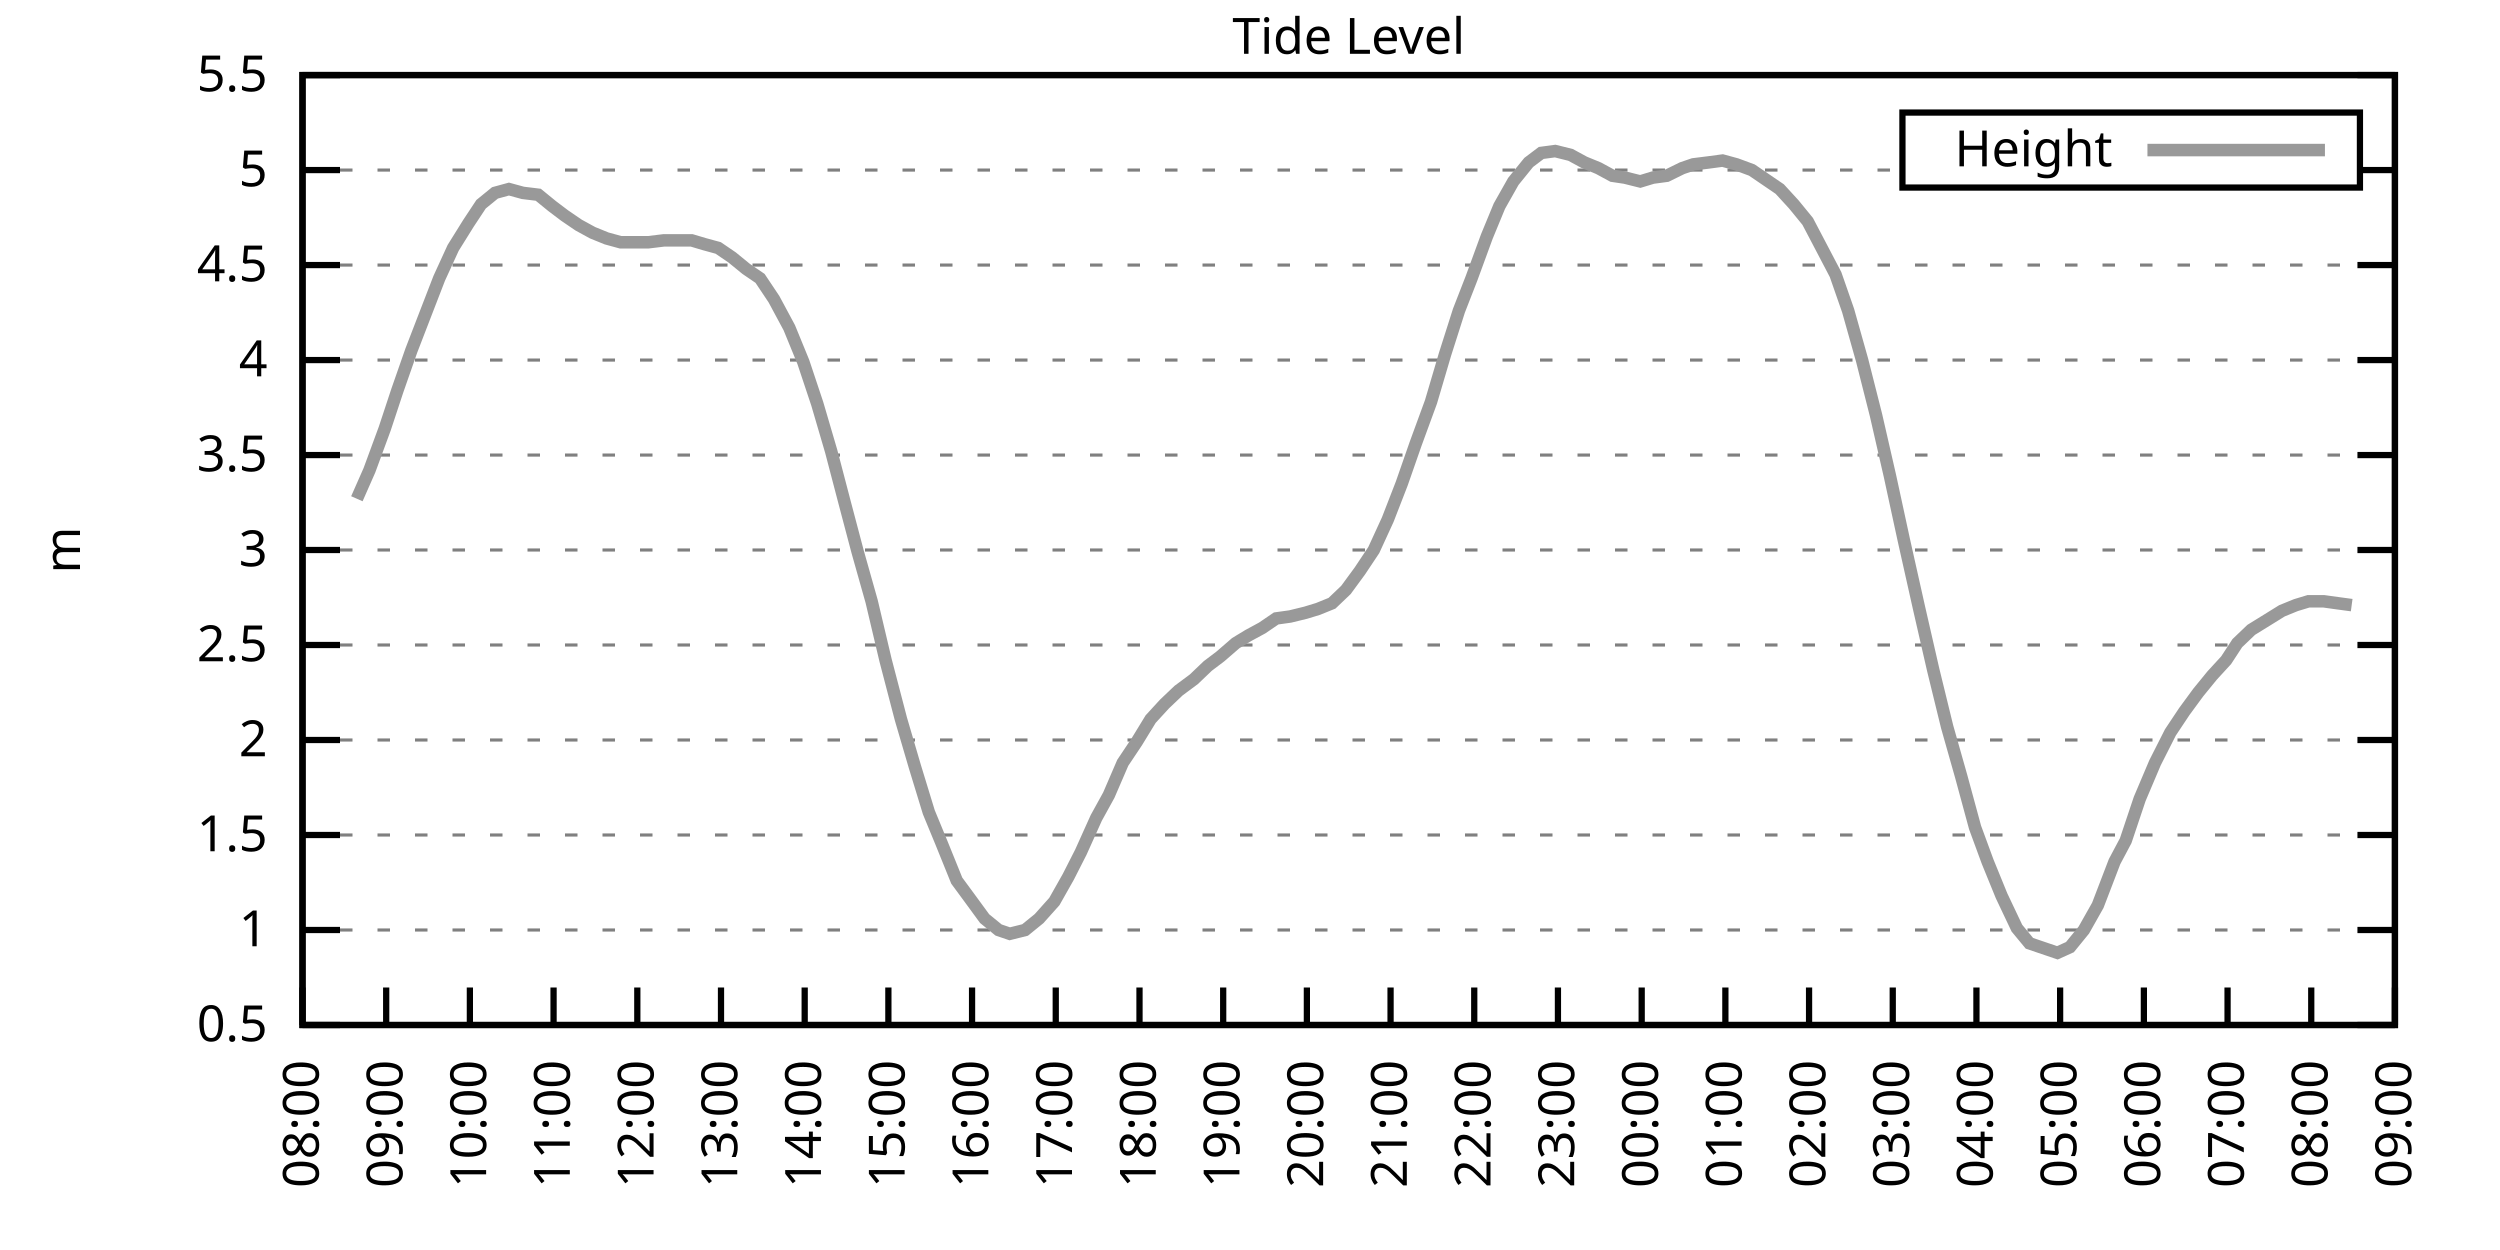
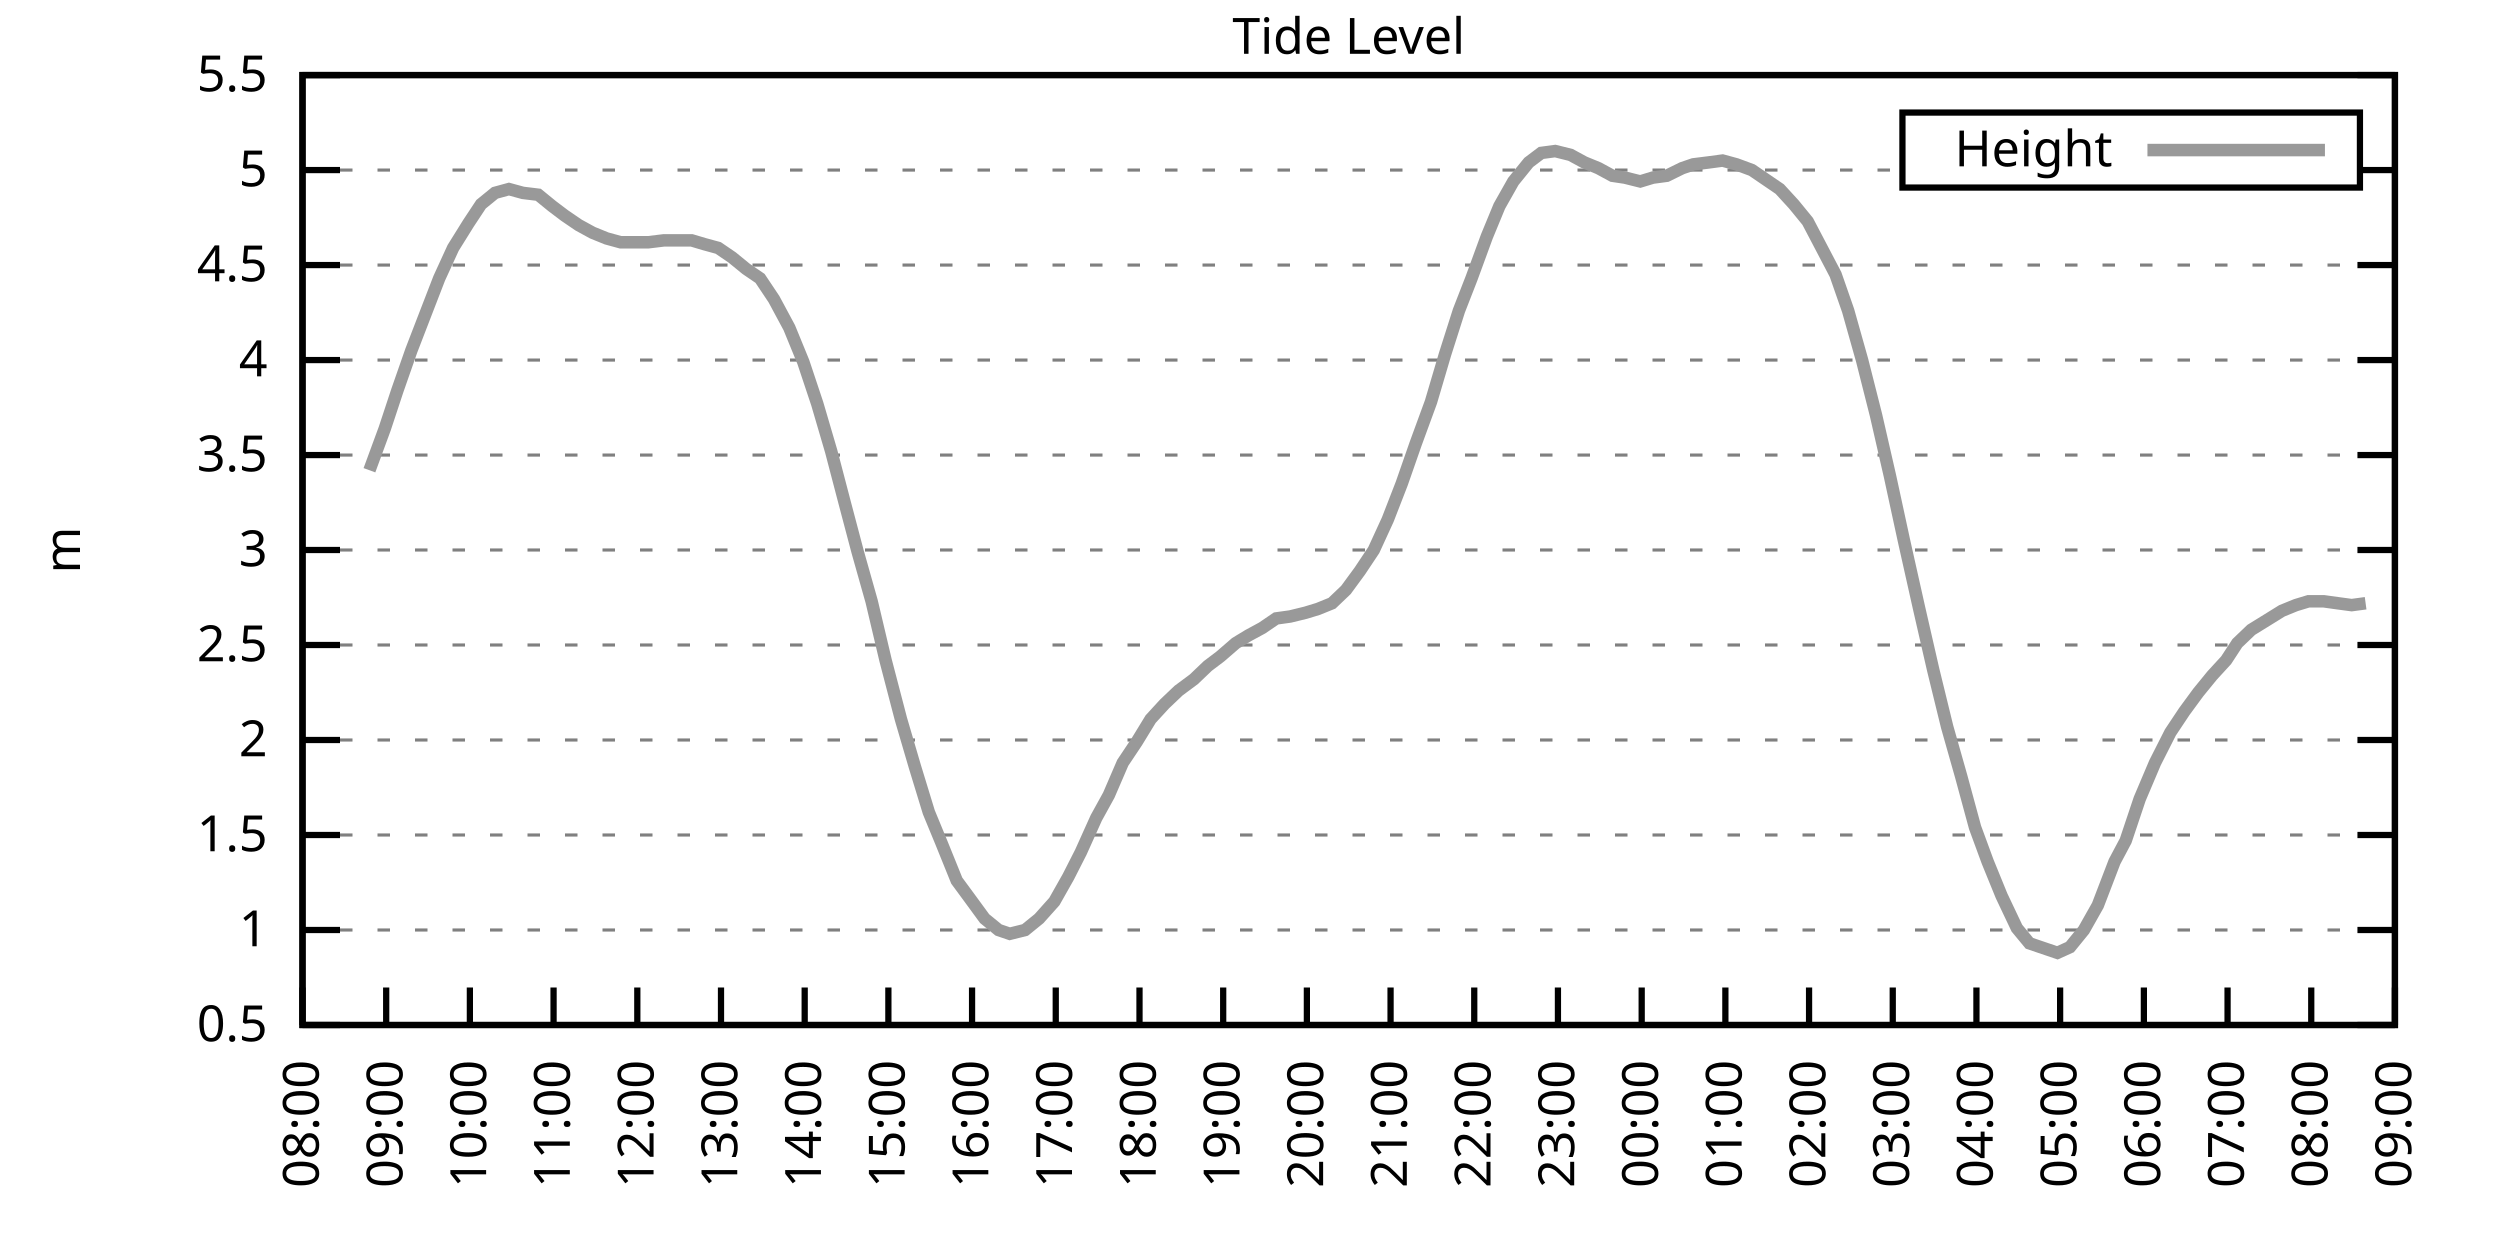
<svg xmlns="http://www.w3.org/2000/svg" xmlns:xlink="http://www.w3.org/1999/xlink" width="400" height="200" viewBox="0 0 400 200">
  <g id="gnuplot_canvas">
    <rect x="0" y="0" width="400" height="200" fill="none" />
    <defs>
      <circle id="gpDot" r="0.5" stroke-width="0.5" stroke="currentColor" />
      <path id="gpPt0" stroke-width="0.333" stroke="currentColor" d="M-1,0 h2 M0,-1 v2" />
      <path id="gpPt1" stroke-width="0.333" stroke="currentColor" d="M-1,-1 L1,1 M1,-1 L-1,1" />
      <path id="gpPt2" stroke-width="0.333" stroke="currentColor" d="M-1,0 L1,0 M0,-1 L0,1 M-1,-1 L1,1 M-1,1 L1,-1" />
      <rect id="gpPt3" stroke-width="0.333" stroke="currentColor" x="-1" y="-1" width="2" height="2" />
      <rect id="gpPt4" stroke-width="0.333" stroke="currentColor" fill="currentColor" x="-1" y="-1" width="2" height="2" />
      <circle id="gpPt5" stroke-width="0.333" stroke="currentColor" cx="0" cy="0" r="1" />
      <use xlink:href="#gpPt5" id="gpPt6" fill="currentColor" stroke="none" />
      <path id="gpPt7" stroke-width="0.333" stroke="currentColor" d="M0,-1.33 L-1.33,0.67 L1.33,0.67 z" />
      <use xlink:href="#gpPt7" id="gpPt8" fill="currentColor" stroke="none" />
      <use xlink:href="#gpPt7" id="gpPt9" stroke="currentColor" transform="rotate(180)" />
      <use xlink:href="#gpPt9" id="gpPt10" fill="currentColor" stroke="none" />
      <use xlink:href="#gpPt3" id="gpPt11" stroke="currentColor" transform="rotate(45)" />
      <use xlink:href="#gpPt11" id="gpPt12" fill="currentColor" stroke="none" />
      <path id="gpPt13" stroke-width="0.333" stroke="currentColor" d="M0,1.330 L1.265,0.411 L0.782,-1.067 L-0.782,-1.076 L-1.265,0.411 z" />
      <use xlink:href="#gpPt13" id="gpPt14" fill="currentColor" stroke="none" />
      <filter id="textbox" filterUnits="objectBoundingBox" x="0" y="0" height="1" width="1">
        <feFlood flood-color="white" flood-opacity="1" result="bgnd" />
        <feComposite in="SourceGraphic" in2="bgnd" operator="atop" />
      </filter>
      <filter id="greybox" filterUnits="objectBoundingBox" x="0" y="0" height="1" width="1">
        <feFlood flood-color="lightgrey" flood-opacity="1" result="grey" />
        <feComposite in="SourceGraphic" in2="grey" operator="atop" />
      </filter>
    </defs>
    <g fill="none" color="white" stroke="currentColor" stroke-width="1.00" stroke-linecap="butt" stroke-linejoin="miter">
</g>
    <g fill="none" color="black" stroke="currentColor" stroke-width="1.00" stroke-linecap="butt" stroke-linejoin="miter">
      <g stroke="none" shape-rendering="crispEdges">
        <polygon fill="rgb(255, 255, 255)" points="48.40,164.00 383.18,164.00 383.18,12.02 48.40,12.02 " />
      </g>
    </g>
    <g fill="none" color="black" stroke="currentColor" stroke-width="1.00" stroke-linecap="butt" stroke-linejoin="miter">
</g>
    <g fill="none" color="black" stroke="black" stroke-width="0.50" stroke-linecap="butt" stroke-linejoin="miter">
</g>
    <g fill="none" color="gray" stroke="currentColor" stroke-width="0.50" stroke-linecap="butt" stroke-linejoin="miter">
      <path stroke="gray" stroke-dasharray="2,4" class="gridline" d="M48.40,164.00 L383.19,164.00  " />
    </g>
    <g fill="none" color="gray" stroke="gray" stroke-width="1.00" stroke-linecap="butt" stroke-linejoin="miter">
</g>
    <g fill="none" color="black" stroke="currentColor" stroke-width="1.00" stroke-linecap="butt" stroke-linejoin="miter">
      <path stroke="black" d="M48.40,164.00 L54.40,164.00 M383.19,164.00 L377.19,164.00  " />
      <g transform="translate(42.80,166.60)" stroke="none" fill="black" font-family="Sans" font-size="8.00" text-anchor="end">
        <text>
          <tspan font-family="Sans"> 0.5</tspan>
        </text>
      </g>
    </g>
    <g fill="none" color="black" stroke="currentColor" stroke-width="1.00" stroke-linecap="butt" stroke-linejoin="miter">
</g>
    <g fill="none" color="black" stroke="black" stroke-width="0.50" stroke-linecap="butt" stroke-linejoin="miter">
</g>
    <g fill="none" color="gray" stroke="currentColor" stroke-width="0.50" stroke-linecap="butt" stroke-linejoin="miter">
      <path stroke="gray" stroke-dasharray="2,4" class="gridline" d="M48.40,148.80 L383.19,148.80  " />
    </g>
    <g fill="none" color="gray" stroke="gray" stroke-width="1.00" stroke-linecap="butt" stroke-linejoin="miter">
</g>
    <g fill="none" color="black" stroke="currentColor" stroke-width="1.00" stroke-linecap="butt" stroke-linejoin="miter">
      <path stroke="black" d="M48.40,148.80 L54.40,148.80 M383.19,148.80 L377.19,148.80  " />
      <g transform="translate(42.80,151.40)" stroke="none" fill="black" font-family="Sans" font-size="8.00" text-anchor="end">
        <text>
          <tspan font-family="Sans"> 1</tspan>
        </text>
      </g>
    </g>
    <g fill="none" color="black" stroke="currentColor" stroke-width="1.00" stroke-linecap="butt" stroke-linejoin="miter">
</g>
    <g fill="none" color="black" stroke="black" stroke-width="0.50" stroke-linecap="butt" stroke-linejoin="miter">
</g>
    <g fill="none" color="gray" stroke="currentColor" stroke-width="0.50" stroke-linecap="butt" stroke-linejoin="miter">
      <path stroke="gray" stroke-dasharray="2,4" class="gridline" d="M48.40,133.60 L383.19,133.60  " />
    </g>
    <g fill="none" color="gray" stroke="gray" stroke-width="1.00" stroke-linecap="butt" stroke-linejoin="miter">
</g>
    <g fill="none" color="black" stroke="currentColor" stroke-width="1.00" stroke-linecap="butt" stroke-linejoin="miter">
      <path stroke="black" d="M48.40,133.60 L54.40,133.60 M383.19,133.60 L377.19,133.60  " />
      <g transform="translate(42.80,136.20)" stroke="none" fill="black" font-family="Sans" font-size="8.00" text-anchor="end">
        <text>
          <tspan font-family="Sans"> 1.5</tspan>
        </text>
      </g>
    </g>
    <g fill="none" color="black" stroke="currentColor" stroke-width="1.00" stroke-linecap="butt" stroke-linejoin="miter">
</g>
    <g fill="none" color="black" stroke="black" stroke-width="0.50" stroke-linecap="butt" stroke-linejoin="miter">
</g>
    <g fill="none" color="gray" stroke="currentColor" stroke-width="0.50" stroke-linecap="butt" stroke-linejoin="miter">
      <path stroke="gray" stroke-dasharray="2,4" class="gridline" d="M48.40,118.40 L383.19,118.40  " />
    </g>
    <g fill="none" color="gray" stroke="gray" stroke-width="1.00" stroke-linecap="butt" stroke-linejoin="miter">
</g>
    <g fill="none" color="black" stroke="currentColor" stroke-width="1.00" stroke-linecap="butt" stroke-linejoin="miter">
      <path stroke="black" d="M48.40,118.40 L54.40,118.40 M383.19,118.40 L377.19,118.40  " />
      <g transform="translate(42.80,121.00)" stroke="none" fill="black" font-family="Sans" font-size="8.00" text-anchor="end">
        <text>
          <tspan font-family="Sans"> 2</tspan>
        </text>
      </g>
    </g>
    <g fill="none" color="black" stroke="currentColor" stroke-width="1.00" stroke-linecap="butt" stroke-linejoin="miter">
</g>
    <g fill="none" color="black" stroke="black" stroke-width="0.50" stroke-linecap="butt" stroke-linejoin="miter">
</g>
    <g fill="none" color="gray" stroke="currentColor" stroke-width="0.50" stroke-linecap="butt" stroke-linejoin="miter">
      <path stroke="gray" stroke-dasharray="2,4" class="gridline" d="M48.40,103.20 L383.19,103.20  " />
    </g>
    <g fill="none" color="gray" stroke="gray" stroke-width="1.00" stroke-linecap="butt" stroke-linejoin="miter">
</g>
    <g fill="none" color="black" stroke="currentColor" stroke-width="1.00" stroke-linecap="butt" stroke-linejoin="miter">
      <path stroke="black" d="M48.40,103.20 L54.40,103.20 M383.19,103.20 L377.19,103.20  " />
      <g transform="translate(42.80,105.80)" stroke="none" fill="black" font-family="Sans" font-size="8.00" text-anchor="end">
        <text>
          <tspan font-family="Sans"> 2.5</tspan>
        </text>
      </g>
    </g>
    <g fill="none" color="black" stroke="currentColor" stroke-width="1.00" stroke-linecap="butt" stroke-linejoin="miter">
</g>
    <g fill="none" color="black" stroke="black" stroke-width="0.50" stroke-linecap="butt" stroke-linejoin="miter">
</g>
    <g fill="none" color="gray" stroke="currentColor" stroke-width="0.50" stroke-linecap="butt" stroke-linejoin="miter">
      <path stroke="gray" stroke-dasharray="2,4" class="gridline" d="M48.40,88.00 L383.19,88.00  " />
    </g>
    <g fill="none" color="gray" stroke="gray" stroke-width="1.00" stroke-linecap="butt" stroke-linejoin="miter">
</g>
    <g fill="none" color="black" stroke="currentColor" stroke-width="1.00" stroke-linecap="butt" stroke-linejoin="miter">
      <path stroke="black" d="M48.40,88.00 L54.40,88.00 M383.19,88.00 L377.19,88.00  " />
      <g transform="translate(42.80,90.60)" stroke="none" fill="black" font-family="Sans" font-size="8.00" text-anchor="end">
        <text>
          <tspan font-family="Sans"> 3</tspan>
        </text>
      </g>
    </g>
    <g fill="none" color="black" stroke="currentColor" stroke-width="1.00" stroke-linecap="butt" stroke-linejoin="miter">
</g>
    <g fill="none" color="black" stroke="black" stroke-width="0.50" stroke-linecap="butt" stroke-linejoin="miter">
</g>
    <g fill="none" color="gray" stroke="currentColor" stroke-width="0.50" stroke-linecap="butt" stroke-linejoin="miter">
      <path stroke="gray" stroke-dasharray="2,4" class="gridline" d="M48.40,72.81 L383.19,72.81  " />
    </g>
    <g fill="none" color="gray" stroke="gray" stroke-width="1.00" stroke-linecap="butt" stroke-linejoin="miter">
</g>
    <g fill="none" color="black" stroke="currentColor" stroke-width="1.00" stroke-linecap="butt" stroke-linejoin="miter">
      <path stroke="black" d="M48.40,72.81 L54.40,72.81 M383.19,72.81 L377.19,72.81  " />
      <g transform="translate(42.80,75.41)" stroke="none" fill="black" font-family="Sans" font-size="8.00" text-anchor="end">
        <text>
          <tspan font-family="Sans"> 3.5</tspan>
        </text>
      </g>
    </g>
    <g fill="none" color="black" stroke="currentColor" stroke-width="1.00" stroke-linecap="butt" stroke-linejoin="miter">
</g>
    <g fill="none" color="black" stroke="black" stroke-width="0.50" stroke-linecap="butt" stroke-linejoin="miter">
</g>
    <g fill="none" color="gray" stroke="currentColor" stroke-width="0.50" stroke-linecap="butt" stroke-linejoin="miter">
      <path stroke="gray" stroke-dasharray="2,4" class="gridline" d="M48.40,57.61 L383.19,57.61  " />
    </g>
    <g fill="none" color="gray" stroke="gray" stroke-width="1.00" stroke-linecap="butt" stroke-linejoin="miter">
</g>
    <g fill="none" color="black" stroke="currentColor" stroke-width="1.00" stroke-linecap="butt" stroke-linejoin="miter">
      <path stroke="black" d="M48.40,57.61 L54.40,57.61 M383.19,57.61 L377.19,57.61  " />
      <g transform="translate(42.80,60.21)" stroke="none" fill="black" font-family="Sans" font-size="8.00" text-anchor="end">
        <text>
          <tspan font-family="Sans"> 4</tspan>
        </text>
      </g>
    </g>
    <g fill="none" color="black" stroke="currentColor" stroke-width="1.00" stroke-linecap="butt" stroke-linejoin="miter">
</g>
    <g fill="none" color="black" stroke="black" stroke-width="0.50" stroke-linecap="butt" stroke-linejoin="miter">
</g>
    <g fill="none" color="gray" stroke="currentColor" stroke-width="0.50" stroke-linecap="butt" stroke-linejoin="miter">
      <path stroke="gray" stroke-dasharray="2,4" class="gridline" d="M48.40,42.41 L383.19,42.41  " />
    </g>
    <g fill="none" color="gray" stroke="gray" stroke-width="1.00" stroke-linecap="butt" stroke-linejoin="miter">
</g>
    <g fill="none" color="black" stroke="currentColor" stroke-width="1.00" stroke-linecap="butt" stroke-linejoin="miter">
      <path stroke="black" d="M48.40,42.41 L54.40,42.41 M383.19,42.41 L377.19,42.41  " />
      <g transform="translate(42.80,45.01)" stroke="none" fill="black" font-family="Sans" font-size="8.00" text-anchor="end">
        <text>
          <tspan font-family="Sans"> 4.5</tspan>
        </text>
      </g>
    </g>
    <g fill="none" color="black" stroke="currentColor" stroke-width="1.00" stroke-linecap="butt" stroke-linejoin="miter">
</g>
    <g fill="none" color="black" stroke="black" stroke-width="0.50" stroke-linecap="butt" stroke-linejoin="miter">
</g>
    <g fill="none" color="gray" stroke="currentColor" stroke-width="0.50" stroke-linecap="butt" stroke-linejoin="miter">
      <path stroke="gray" stroke-dasharray="2,4" class="gridline" d="M48.40,27.21 L304.39,27.21 M377.59,27.21 L383.19,27.21  " />
    </g>
    <g fill="none" color="gray" stroke="gray" stroke-width="1.00" stroke-linecap="butt" stroke-linejoin="miter">
</g>
    <g fill="none" color="black" stroke="currentColor" stroke-width="1.00" stroke-linecap="butt" stroke-linejoin="miter">
      <path stroke="black" d="M48.40,27.21 L54.40,27.21 M383.19,27.21 L377.19,27.21  " />
      <g transform="translate(42.80,29.81)" stroke="none" fill="black" font-family="Sans" font-size="8.00" text-anchor="end">
        <text>
          <tspan font-family="Sans"> 5</tspan>
        </text>
      </g>
    </g>
    <g fill="none" color="black" stroke="currentColor" stroke-width="1.00" stroke-linecap="butt" stroke-linejoin="miter">
</g>
    <g fill="none" color="black" stroke="black" stroke-width="0.50" stroke-linecap="butt" stroke-linejoin="miter">
</g>
    <g fill="none" color="gray" stroke="currentColor" stroke-width="0.50" stroke-linecap="butt" stroke-linejoin="miter">
      <path stroke="gray" stroke-dasharray="2,4" class="gridline" d="M48.40,12.01 L383.19,12.01  " />
    </g>
    <g fill="none" color="gray" stroke="gray" stroke-width="1.00" stroke-linecap="butt" stroke-linejoin="miter">
</g>
    <g fill="none" color="black" stroke="currentColor" stroke-width="1.00" stroke-linecap="butt" stroke-linejoin="miter">
      <path stroke="black" d="M48.40,12.01 L54.40,12.01 M383.19,12.01 L377.19,12.01  " />
      <g transform="translate(42.80,14.61)" stroke="none" fill="black" font-family="Sans" font-size="8.00" text-anchor="end">
        <text>
          <tspan font-family="Sans"> 5.5</tspan>
        </text>
      </g>
    </g>
    <g fill="none" color="black" stroke="currentColor" stroke-width="1.00" stroke-linecap="butt" stroke-linejoin="miter">
      <path stroke="black" d="M48.40,164.00 L48.40,158.00  " />
      <g transform="translate(51.00,169.60) rotate(270.00)" stroke="none" fill="black" font-family="Sans" font-size="8.00" text-anchor="end">
        <text>
          <tspan font-family="Sans">08:00</tspan>
        </text>
      </g>
    </g>
    <g fill="none" color="black" stroke="currentColor" stroke-width="1.00" stroke-linecap="butt" stroke-linejoin="miter">
      <path stroke="black" d="M61.79,164.00 L61.79,158.00  " />
      <g transform="translate(64.39,169.60) rotate(270.00)" stroke="none" fill="black" font-family="Sans" font-size="8.00" text-anchor="end">
        <text>
          <tspan font-family="Sans">09:00</tspan>
        </text>
      </g>
    </g>
    <g fill="none" color="black" stroke="currentColor" stroke-width="1.00" stroke-linecap="butt" stroke-linejoin="miter">
      <path stroke="black" d="M75.18,164.00 L75.18,158.00  " />
      <g transform="translate(77.78,169.60) rotate(270.00)" stroke="none" fill="black" font-family="Sans" font-size="8.00" text-anchor="end">
        <text>
          <tspan font-family="Sans">10:00</tspan>
        </text>
      </g>
    </g>
    <g fill="none" color="black" stroke="currentColor" stroke-width="1.00" stroke-linecap="butt" stroke-linejoin="miter">
      <path stroke="black" d="M88.57,164.00 L88.57,158.00  " />
      <g transform="translate(91.17,169.60) rotate(270.00)" stroke="none" fill="black" font-family="Sans" font-size="8.00" text-anchor="end">
        <text>
          <tspan font-family="Sans">11:00</tspan>
        </text>
      </g>
    </g>
    <g fill="none" color="black" stroke="currentColor" stroke-width="1.00" stroke-linecap="butt" stroke-linejoin="miter">
      <path stroke="black" d="M101.97,164.00 L101.97,158.00  " />
      <g transform="translate(104.57,169.60) rotate(270.00)" stroke="none" fill="black" font-family="Sans" font-size="8.00" text-anchor="end">
        <text>
          <tspan font-family="Sans">12:00</tspan>
        </text>
      </g>
    </g>
    <g fill="none" color="black" stroke="currentColor" stroke-width="1.00" stroke-linecap="butt" stroke-linejoin="miter">
      <path stroke="black" d="M115.36,164.00 L115.36,158.00  " />
      <g transform="translate(117.96,169.60) rotate(270.00)" stroke="none" fill="black" font-family="Sans" font-size="8.00" text-anchor="end">
        <text>
          <tspan font-family="Sans">13:00</tspan>
        </text>
      </g>
    </g>
    <g fill="none" color="black" stroke="currentColor" stroke-width="1.00" stroke-linecap="butt" stroke-linejoin="miter">
      <path stroke="black" d="M128.75,164.00 L128.75,158.00  " />
      <g transform="translate(131.35,169.60) rotate(270.00)" stroke="none" fill="black" font-family="Sans" font-size="8.00" text-anchor="end">
        <text>
          <tspan font-family="Sans">14:00</tspan>
        </text>
      </g>
    </g>
    <g fill="none" color="black" stroke="currentColor" stroke-width="1.00" stroke-linecap="butt" stroke-linejoin="miter">
      <path stroke="black" d="M142.14,164.00 L142.14,158.00  " />
      <g transform="translate(144.74,169.60) rotate(270.00)" stroke="none" fill="black" font-family="Sans" font-size="8.00" text-anchor="end">
        <text>
          <tspan font-family="Sans">15:00</tspan>
        </text>
      </g>
    </g>
    <g fill="none" color="black" stroke="currentColor" stroke-width="1.00" stroke-linecap="butt" stroke-linejoin="miter">
      <path stroke="black" d="M155.53,164.00 L155.53,158.00  " />
      <g transform="translate(158.13,169.60) rotate(270.00)" stroke="none" fill="black" font-family="Sans" font-size="8.00" text-anchor="end">
        <text>
          <tspan font-family="Sans">16:00</tspan>
        </text>
      </g>
    </g>
    <g fill="none" color="black" stroke="currentColor" stroke-width="1.00" stroke-linecap="butt" stroke-linejoin="miter">
      <path stroke="black" d="M168.92,164.00 L168.92,158.00  " />
      <g transform="translate(171.52,169.60) rotate(270.00)" stroke="none" fill="black" font-family="Sans" font-size="8.00" text-anchor="end">
        <text>
          <tspan font-family="Sans">17:00</tspan>
        </text>
      </g>
    </g>
    <g fill="none" color="black" stroke="currentColor" stroke-width="1.00" stroke-linecap="butt" stroke-linejoin="miter">
      <path stroke="black" d="M182.32,164.00 L182.32,158.00  " />
      <g transform="translate(184.92,169.60) rotate(270.00)" stroke="none" fill="black" font-family="Sans" font-size="8.00" text-anchor="end">
        <text>
          <tspan font-family="Sans">18:00</tspan>
        </text>
      </g>
    </g>
    <g fill="none" color="black" stroke="currentColor" stroke-width="1.00" stroke-linecap="butt" stroke-linejoin="miter">
      <path stroke="black" d="M195.71,164.00 L195.71,158.00  " />
      <g transform="translate(198.31,169.60) rotate(270.00)" stroke="none" fill="black" font-family="Sans" font-size="8.00" text-anchor="end">
        <text>
          <tspan font-family="Sans">19:00</tspan>
        </text>
      </g>
    </g>
    <g fill="none" color="black" stroke="currentColor" stroke-width="1.00" stroke-linecap="butt" stroke-linejoin="miter">
      <path stroke="black" d="M209.10,164.00 L209.10,158.00  " />
      <g transform="translate(211.70,169.60) rotate(270.00)" stroke="none" fill="black" font-family="Sans" font-size="8.00" text-anchor="end">
        <text>
          <tspan font-family="Sans">20:00</tspan>
        </text>
      </g>
    </g>
    <g fill="none" color="black" stroke="currentColor" stroke-width="1.00" stroke-linecap="butt" stroke-linejoin="miter">
      <path stroke="black" d="M222.49,164.00 L222.49,158.00  " />
      <g transform="translate(225.09,169.60) rotate(270.00)" stroke="none" fill="black" font-family="Sans" font-size="8.00" text-anchor="end">
        <text>
          <tspan font-family="Sans">21:00</tspan>
        </text>
      </g>
    </g>
    <g fill="none" color="black" stroke="currentColor" stroke-width="1.00" stroke-linecap="butt" stroke-linejoin="miter">
      <path stroke="black" d="M235.88,164.00 L235.88,158.00  " />
      <g transform="translate(238.48,169.60) rotate(270.00)" stroke="none" fill="black" font-family="Sans" font-size="8.00" text-anchor="end">
        <text>
          <tspan font-family="Sans">22:00</tspan>
        </text>
      </g>
    </g>
    <g fill="none" color="black" stroke="currentColor" stroke-width="1.00" stroke-linecap="butt" stroke-linejoin="miter">
      <path stroke="black" d="M249.27,164.00 L249.27,158.00  " />
      <g transform="translate(251.87,169.60) rotate(270.00)" stroke="none" fill="black" font-family="Sans" font-size="8.00" text-anchor="end">
        <text>
          <tspan font-family="Sans">23:00</tspan>
        </text>
      </g>
    </g>
    <g fill="none" color="black" stroke="currentColor" stroke-width="1.00" stroke-linecap="butt" stroke-linejoin="miter">
      <path stroke="black" d="M262.67,164.00 L262.67,158.00  " />
      <g transform="translate(265.27,169.60) rotate(270.00)" stroke="none" fill="black" font-family="Sans" font-size="8.00" text-anchor="end">
        <text>
          <tspan font-family="Sans">00:00</tspan>
        </text>
      </g>
    </g>
    <g fill="none" color="black" stroke="currentColor" stroke-width="1.00" stroke-linecap="butt" stroke-linejoin="miter">
      <path stroke="black" d="M276.06,164.00 L276.06,158.00  " />
      <g transform="translate(278.66,169.60) rotate(270.00)" stroke="none" fill="black" font-family="Sans" font-size="8.00" text-anchor="end">
        <text>
          <tspan font-family="Sans">01:00</tspan>
        </text>
      </g>
    </g>
    <g fill="none" color="black" stroke="currentColor" stroke-width="1.00" stroke-linecap="butt" stroke-linejoin="miter">
      <path stroke="black" d="M289.45,164.00 L289.45,158.00  " />
      <g transform="translate(292.05,169.60) rotate(270.00)" stroke="none" fill="black" font-family="Sans" font-size="8.00" text-anchor="end">
        <text>
          <tspan font-family="Sans">02:00</tspan>
        </text>
      </g>
    </g>
    <g fill="none" color="black" stroke="currentColor" stroke-width="1.00" stroke-linecap="butt" stroke-linejoin="miter">
      <path stroke="black" d="M302.84,164.00 L302.84,158.00  " />
      <g transform="translate(305.44,169.60) rotate(270.00)" stroke="none" fill="black" font-family="Sans" font-size="8.00" text-anchor="end">
        <text>
          <tspan font-family="Sans">03:00</tspan>
        </text>
      </g>
    </g>
    <g fill="none" color="black" stroke="currentColor" stroke-width="1.00" stroke-linecap="butt" stroke-linejoin="miter">
      <path stroke="black" d="M316.23,164.00 L316.23,158.00  " />
      <g transform="translate(318.83,169.60) rotate(270.00)" stroke="none" fill="black" font-family="Sans" font-size="8.00" text-anchor="end">
        <text>
          <tspan font-family="Sans">04:00</tspan>
        </text>
      </g>
    </g>
    <g fill="none" color="black" stroke="currentColor" stroke-width="1.00" stroke-linecap="butt" stroke-linejoin="miter">
      <path stroke="black" d="M329.62,164.00 L329.62,158.00  " />
      <g transform="translate(332.22,169.60) rotate(270.00)" stroke="none" fill="black" font-family="Sans" font-size="8.00" text-anchor="end">
        <text>
          <tspan font-family="Sans">05:00</tspan>
        </text>
      </g>
    </g>
    <g fill="none" color="black" stroke="currentColor" stroke-width="1.00" stroke-linecap="butt" stroke-linejoin="miter">
      <path stroke="black" d="M343.02,164.00 L343.02,158.00  " />
      <g transform="translate(345.62,169.60) rotate(270.00)" stroke="none" fill="black" font-family="Sans" font-size="8.00" text-anchor="end">
        <text>
          <tspan font-family="Sans">06:00</tspan>
        </text>
      </g>
    </g>
    <g fill="none" color="black" stroke="currentColor" stroke-width="1.00" stroke-linecap="butt" stroke-linejoin="miter">
      <path stroke="black" d="M356.41,164.00 L356.41,158.00  " />
      <g transform="translate(359.01,169.60) rotate(270.00)" stroke="none" fill="black" font-family="Sans" font-size="8.00" text-anchor="end">
        <text>
          <tspan font-family="Sans">07:00</tspan>
        </text>
      </g>
    </g>
    <g fill="none" color="black" stroke="currentColor" stroke-width="1.00" stroke-linecap="butt" stroke-linejoin="miter">
      <path stroke="black" d="M369.80,164.00 L369.80,158.00  " />
      <g transform="translate(372.40,169.60) rotate(270.00)" stroke="none" fill="black" font-family="Sans" font-size="8.00" text-anchor="end">
        <text>
          <tspan font-family="Sans">08:00</tspan>
        </text>
      </g>
    </g>
    <g fill="none" color="black" stroke="currentColor" stroke-width="1.00" stroke-linecap="butt" stroke-linejoin="miter">
      <path stroke="black" d="M383.19,164.00 L383.19,158.00  " />
      <g transform="translate(385.79,169.60) rotate(270.00)" stroke="none" fill="black" font-family="Sans" font-size="8.00" text-anchor="end">
        <text>
          <tspan font-family="Sans">09:00</tspan>
        </text>
      </g>
    </g>
    <g fill="none" color="black" stroke="currentColor" stroke-width="1.00" stroke-linecap="butt" stroke-linejoin="miter">
</g>
    <g fill="none" color="black" stroke="currentColor" stroke-width="1.00" stroke-linecap="butt" stroke-linejoin="miter">
      <path stroke="black" d="M48.40,12.01 L48.40,164.00 L383.19,164.00 L383.19,12.01 L48.40,12.01 Z  " />
    </g>
    <g fill="none" color="black" stroke="currentColor" stroke-width="1.00" stroke-linecap="butt" stroke-linejoin="miter">
</g>
    <g fill="none" color="black" stroke="currentColor" stroke-width="1.00" stroke-linecap="butt" stroke-linejoin="miter">
      <path stroke="black" d="M304.39,30.01 L304.39,18.01 L377.59,18.01 L377.59,30.01 L304.39,30.01 Z  " />
    </g>
    <g id="Tide_level_plot_1">
      <g fill="none" color="white" stroke="black" stroke-width="2.00" stroke-linecap="butt" stroke-linejoin="miter">
</g>
      <g fill="none" color="black" stroke="currentColor" stroke-width="2.00" stroke-linecap="butt" stroke-linejoin="miter">
        <g transform="translate(337.99,26.61)" stroke="none" fill="black" font-family="Sans" font-size="8.00" text-anchor="end">
          <text>
            <tspan font-family="Sans">Height</tspan>
          </text>
        </g>
      </g>
      <g fill="none" color="black" stroke="currentColor" stroke-width="2.00" stroke-linecap="butt" stroke-linejoin="miter">
-         <path stroke="rgb(153, 153, 153)" d="M343.59,24.01 L371.99,24.01 M57.10,79.80 L59.11,75.24 L61.57,68.55 L63.58,62.47 L65.81,56.09 L68.04,50.31   L70.27,44.54 L72.50,39.67 L74.96,35.72 L76.97,32.68 L79.20,30.86 L81.43,30.25 L83.66,30.86 L86.12,31.16   L88.35,32.98 L90.36,34.50 L92.59,36.02 L94.82,37.24 L97.06,38.15 L99.29,38.76 L101.52,38.76 L103.75,38.76   L106.21,38.46 L108.44,38.46 L110.67,38.46 L112.68,39.06 L114.91,39.67 L117.14,41.19 L119.38,43.02 L121.61,44.54   L123.84,47.88 L126.29,52.44 L128.53,57.91 L130.76,64.60 L132.99,72.20 L135.22,80.71 L137.23,88.31 L139.46,96.21   L141.69,105.64 L144.15,115.06 L146.38,122.66 L148.61,129.95 L150.62,134.82 L153.08,140.90 L155.09,143.63 L157.54,146.98   L159.77,148.80 L161.56,149.41 L164.01,148.80 L166.25,146.98 L168.70,144.24 L170.93,140.29 L172.94,136.34 L175.40,130.87   L177.41,127.22 L179.64,122.05 L181.87,118.71 L184.10,115.06 L186.33,112.63 L188.57,110.50 L191.02,108.68 L193.25,106.55   L195.26,105.03 L197.72,102.90 L199.73,101.68 L201.96,100.47 L204.19,98.95 L206.42,98.64 L208.88,98.04 L210.88,97.43   L213.12,96.52 L215.35,94.39 L217.58,91.35 L219.81,88.00 L222.04,83.14 L224.28,77.37 L226.51,70.98 L228.96,64.29   L231.20,56.70 L233.43,49.70 L235.44,44.54 L237.89,37.85 L239.90,32.98 L242.13,29.03 L244.59,25.99 L246.60,24.47   L248.83,24.17 L251.28,24.78 L253.51,25.99 L255.75,26.91 L257.98,28.12 L259.99,28.42 L262.44,29.03 L264.45,28.42   L266.68,28.12 L269.14,26.91 L270.92,26.30 L273.38,25.99 L275.61,25.69 L277.84,26.30 L280.30,27.21 L282.53,28.73   L284.76,30.25 L286.99,32.68 L289.23,35.42 L291.46,39.67 L293.69,43.93 L295.70,49.70 L297.93,57.61 L300.16,66.42   L302.39,76.15 L304.63,86.49 L307.08,97.43 L309.31,107.16 L311.54,116.28 L313.78,124.18 L316.01,132.39 L318.02,137.86   L320.25,143.33 L322.70,148.50 L324.71,150.93 L329.18,152.45 L331.19,151.54 L333.42,148.80 L335.65,144.85 L338.33,137.86   L340.11,134.51 L342.35,127.83 L344.80,122.05 L347.26,117.19 L349.49,113.84 L351.72,110.80 L353.95,108.07 L356.18,105.64   L357.97,102.90 L360.20,100.77 L362.66,99.25 L365.11,97.73 L367.34,96.82 L369.35,96.21 L371.81,96.21 L374.04,96.52   L376.27,96.82  " />
+         <path stroke="rgb(153, 153, 153)" d="M343.59,24.01 L371.99,24.01 M59.11,75.24 L61.57,68.55 L63.58,62.47 L65.81,56.09 L68.04,50.31 L70.27,44.54   L72.50,39.67 L74.96,35.72 L76.97,32.68 L79.20,30.86 L81.43,30.25 L83.66,30.86 L86.12,31.16 L88.35,32.98   L90.36,34.50 L92.59,36.02 L94.82,37.24 L97.06,38.15 L99.29,38.76 L101.52,38.76 L103.75,38.76 L106.21,38.46   L108.44,38.46 L110.67,38.46 L112.68,39.06 L114.91,39.67 L117.14,41.19 L119.38,43.02 L121.61,44.54 L123.84,47.88   L126.29,52.44 L128.53,57.91 L130.76,64.60 L132.99,72.20 L135.22,80.71 L137.23,88.31 L139.46,96.21 L141.69,105.64   L144.15,115.06 L146.38,122.66 L148.61,129.95 L150.62,134.82 L153.08,140.90 L155.09,143.63 L157.54,146.98 L159.77,148.80   L161.56,149.41 L164.01,148.80 L166.25,146.98 L168.70,144.24 L170.93,140.29 L172.94,136.34 L175.40,130.87 L177.41,127.22   L179.64,122.05 L181.87,118.71 L184.10,115.06 L186.33,112.63 L188.57,110.50 L191.02,108.68 L193.25,106.55 L195.26,105.03   L197.72,102.90 L199.73,101.68 L201.96,100.47 L204.19,98.95 L206.42,98.64 L208.88,98.04 L210.88,97.43 L213.12,96.52   L215.35,94.39 L217.58,91.35 L219.81,88.00 L222.04,83.14 L224.28,77.37 L226.51,70.98 L228.96,64.29 L231.20,56.70   L233.43,49.70 L235.44,44.54 L237.89,37.85 L239.90,32.98 L242.13,29.03 L244.59,25.99 L246.60,24.47 L248.83,24.17   L251.28,24.78 L253.51,25.99 L255.75,26.91 L257.98,28.12 L259.99,28.42 L262.44,29.03 L264.45,28.42 L266.68,28.12   L269.14,26.91 L270.92,26.30 L273.38,25.99 L275.61,25.69 L277.84,26.30 L280.30,27.21 L282.53,28.73 L284.76,30.25   L286.99,32.68 L289.23,35.42 L291.46,39.67 L293.69,43.93 L295.70,49.70 L297.93,57.61 L300.16,66.42 L302.39,76.15   L304.63,86.49 L307.08,97.43 L309.31,107.16 L311.54,116.28 L313.78,124.18 L316.01,132.39 L318.02,137.86 L320.25,143.33   L322.70,148.50 L324.71,150.93 L329.18,152.45 L331.19,151.54 L333.42,148.80 L335.65,144.85 L338.33,137.86 L340.11,134.51   L342.35,127.83 L344.80,122.05 L347.26,117.19 L349.49,113.84 L351.72,110.80 L353.95,108.07 L356.18,105.64 L357.97,102.90   L360.20,100.77 L362.66,99.25 L365.11,97.73 L367.34,96.82 L369.35,96.21 L371.81,96.21 L374.04,96.52 L376.27,96.82   L378.50,96.52  " />
      </g>
    </g>
    <g fill="none" color="black" stroke="currentColor" stroke-width="2.00" stroke-linecap="butt" stroke-linejoin="miter">
</g>
    <g fill="none" color="black" stroke="black" stroke-width="1.00" stroke-linecap="butt" stroke-linejoin="miter">
</g>
    <g fill="none" color="black" stroke="currentColor" stroke-width="1.00" stroke-linecap="butt" stroke-linejoin="miter">
      <path stroke="black" d="M48.40,12.01 L48.40,164.00 L383.19,164.00 L383.19,12.01 L48.40,12.01 Z  " />
      <g transform="translate(12.80,88.01) rotate(270.00)" stroke="none" fill="black" font-family="Sans" font-size="8.00" text-anchor="middle">
        <text>
          <tspan font-family="Sans">m</tspan>
        </text>
      </g>
    </g>
    <g fill="none" color="black" stroke="currentColor" stroke-width="1.00" stroke-linecap="butt" stroke-linejoin="miter">
</g>
    <g fill="none" color="black" stroke="currentColor" stroke-width="1.00" stroke-linecap="butt" stroke-linejoin="miter">
      <g transform="translate(215.79,8.61)" stroke="none" fill="black" font-family="Sans" font-size="8.00" text-anchor="middle">
        <text>
          <tspan font-family="Sans">Tide Level</tspan>
        </text>
      </g>
    </g>
    <g fill="none" color="black" stroke="currentColor" stroke-width="1.00" stroke-linecap="butt" stroke-linejoin="miter">
</g>
  </g>
</svg>
